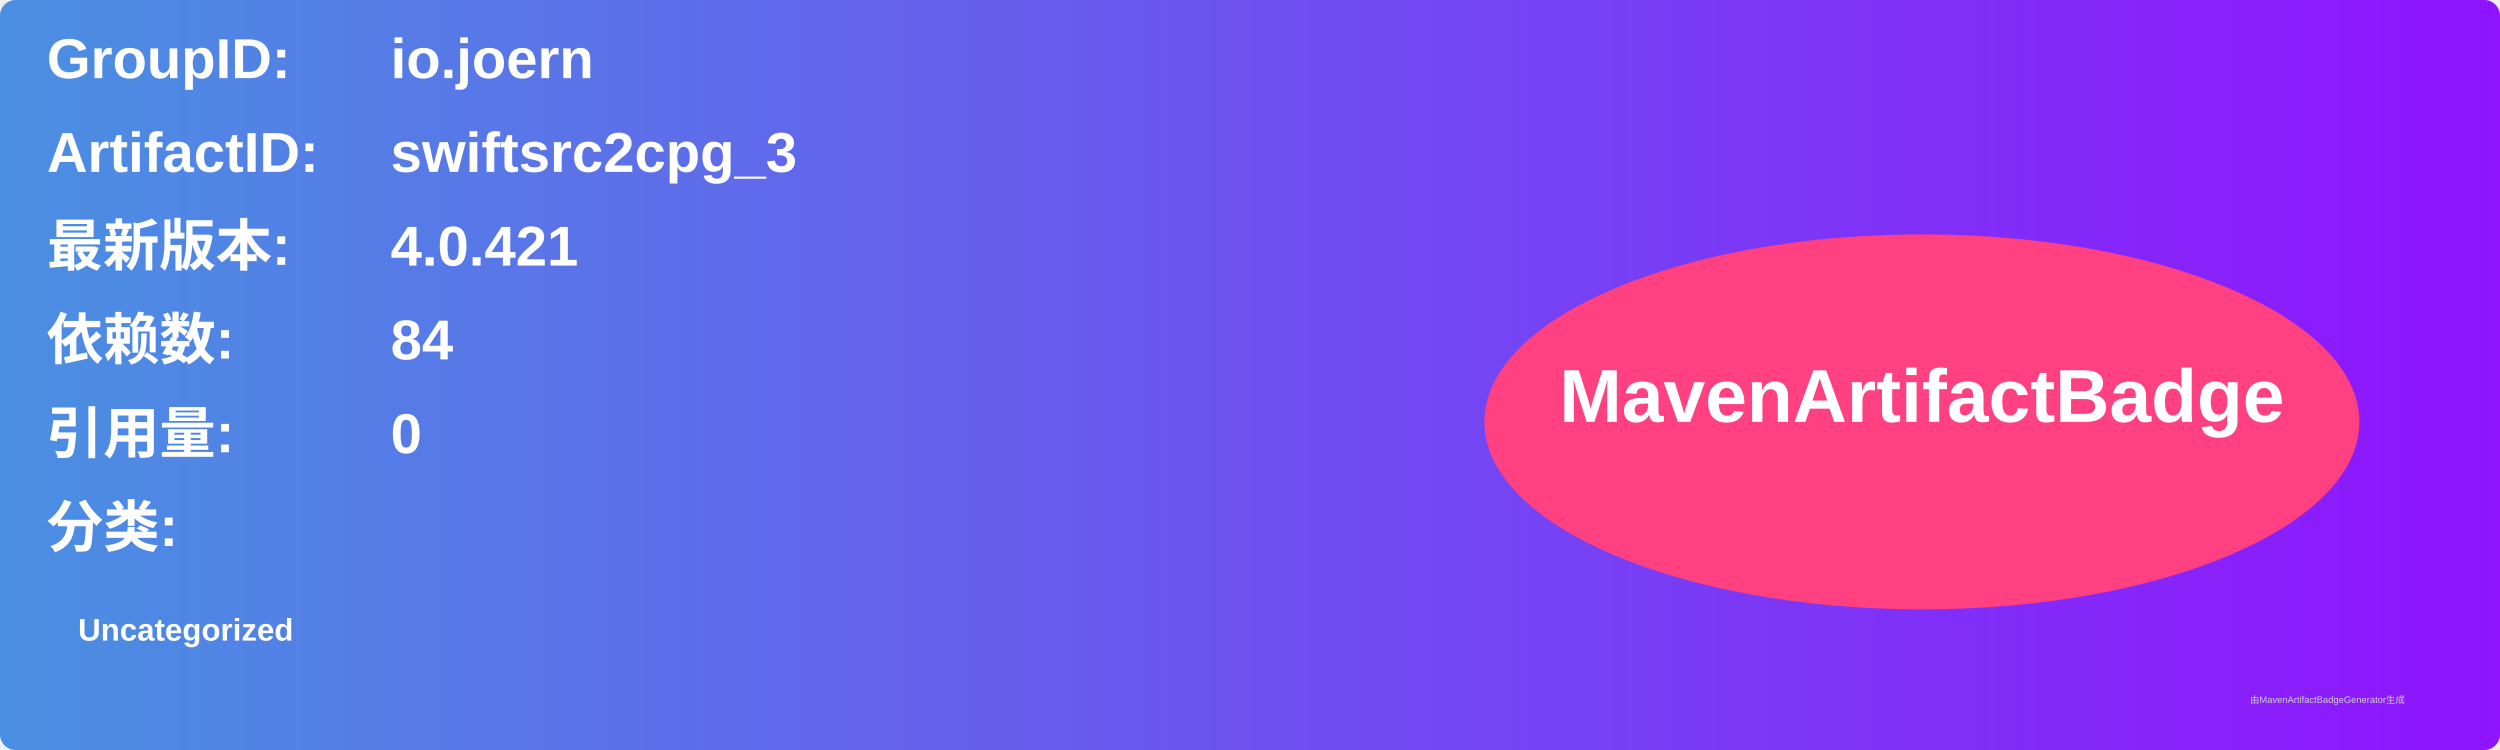
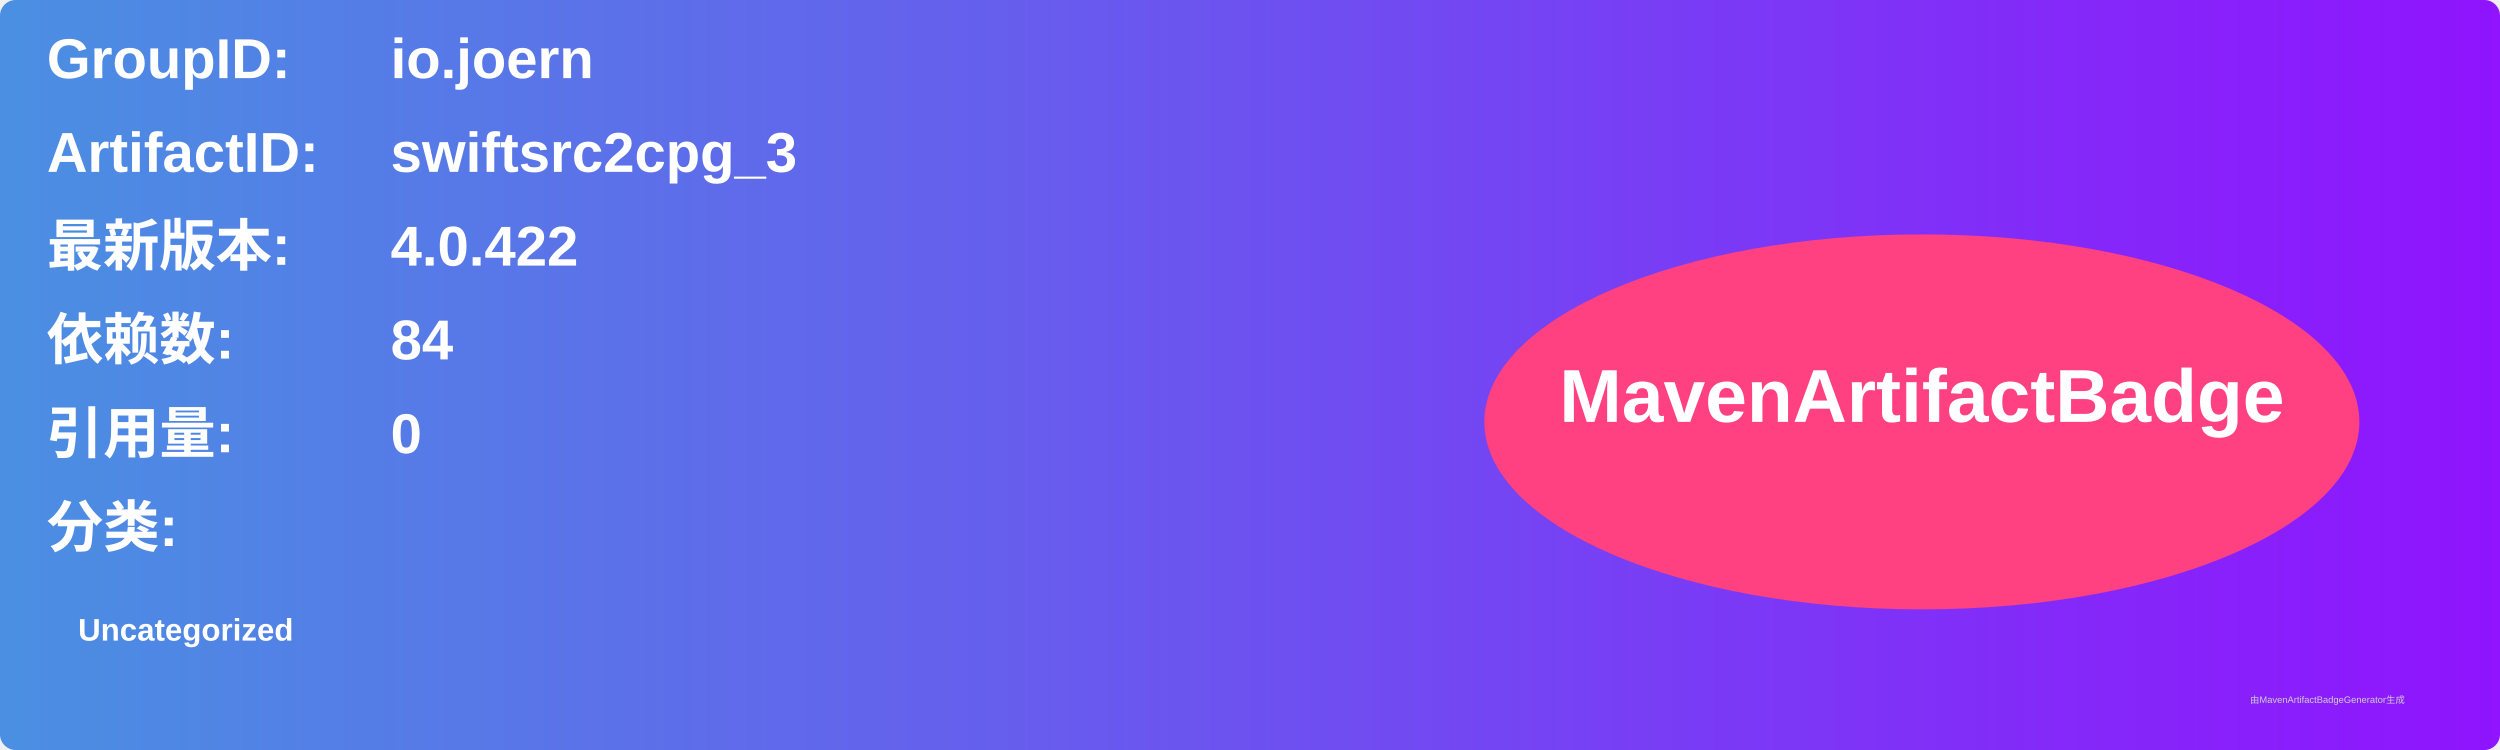
<svg xmlns="http://www.w3.org/2000/svg" width="800" height="240" viewBox="0 0 800 240">
  <linearGradient id="grad" x1="0%" y1="0%" x2="100%" y2="0%">
    <stop offset="0%" stop-color="#4a90e2" />
    <stop offset="100%" stop-color="#9013fe" />
  </linearGradient>
  <rect width="100%" height="100%" rx="5" ry="5" fill="url(#grad)" />
  <g transform="translate(15, 15)">
    <text x="0" y="10" font-family="Arial" font-size="18" fill="white" font-weight="bold" width="260">GroupID:</text>
    <text x="110" y="10" font-family="Arial" font-size="18" fill="white" font-weight="bold" width="460">io.joern</text>
    <text x="0" y="40" font-family="Arial" font-size="18" fill="white" font-weight="bold" width="260">ArtifactID:</text>
    <text x="110" y="40" font-family="Arial" font-size="18" fill="white" font-weight="bold" width="460">swiftsrc2cpg_3</text>
    <text x="0" y="70" font-family="Arial" font-size="18" fill="white" font-weight="bold">最新版本:</text>
    <text x="110" y="70" font-family="Arial" font-size="18" fill="white" font-weight="bold">
-       <tspan font-weight="bold">4.0.421</tspan>
+       <tspan font-weight="bold">4.0.422</tspan>
    </text>
    <text x="0" y="100" font-family="Arial" font-size="18" fill="white" font-weight="bold">依赖数: </text>
    <text x="110" y="100" font-family="Arial" font-size="18" fill="white">
      <tspan font-weight="bold">84</tspan>
    </text>
    <text x="0" y="130" font-family="Arial" font-size="18" fill="white" font-weight="bold">引用量: </text>
    <text x="110" y="130" font-family="Arial" font-size="18" fill="white">
      <tspan font-weight="bold">0</tspan>
    </text>
    <text x="0" y="160" font-family="Arial" font-size="18" fill="white" font-weight="bold">分类:</text>
    <text x="10" y="190" font-family="Arial" font-size="10" fill="white">
      <tspan font-weight="bold">Uncategorized</tspan>
    </text>
    <ellipse cx="600" cy="120" rx="140" ry="60" fill="#ff4081" />
    <text x="600" y="120" text-anchor="middle" font-family="Arial" font-size="24" fill="white" font-weight="bold">MavenArtifactBadge</text>
  </g>
  <text x="720" y="225" font-family="Arial" font-size="3" fill="#d0d0d0">由MavenArtifactBadgeGenerator生成</text>
</svg>
